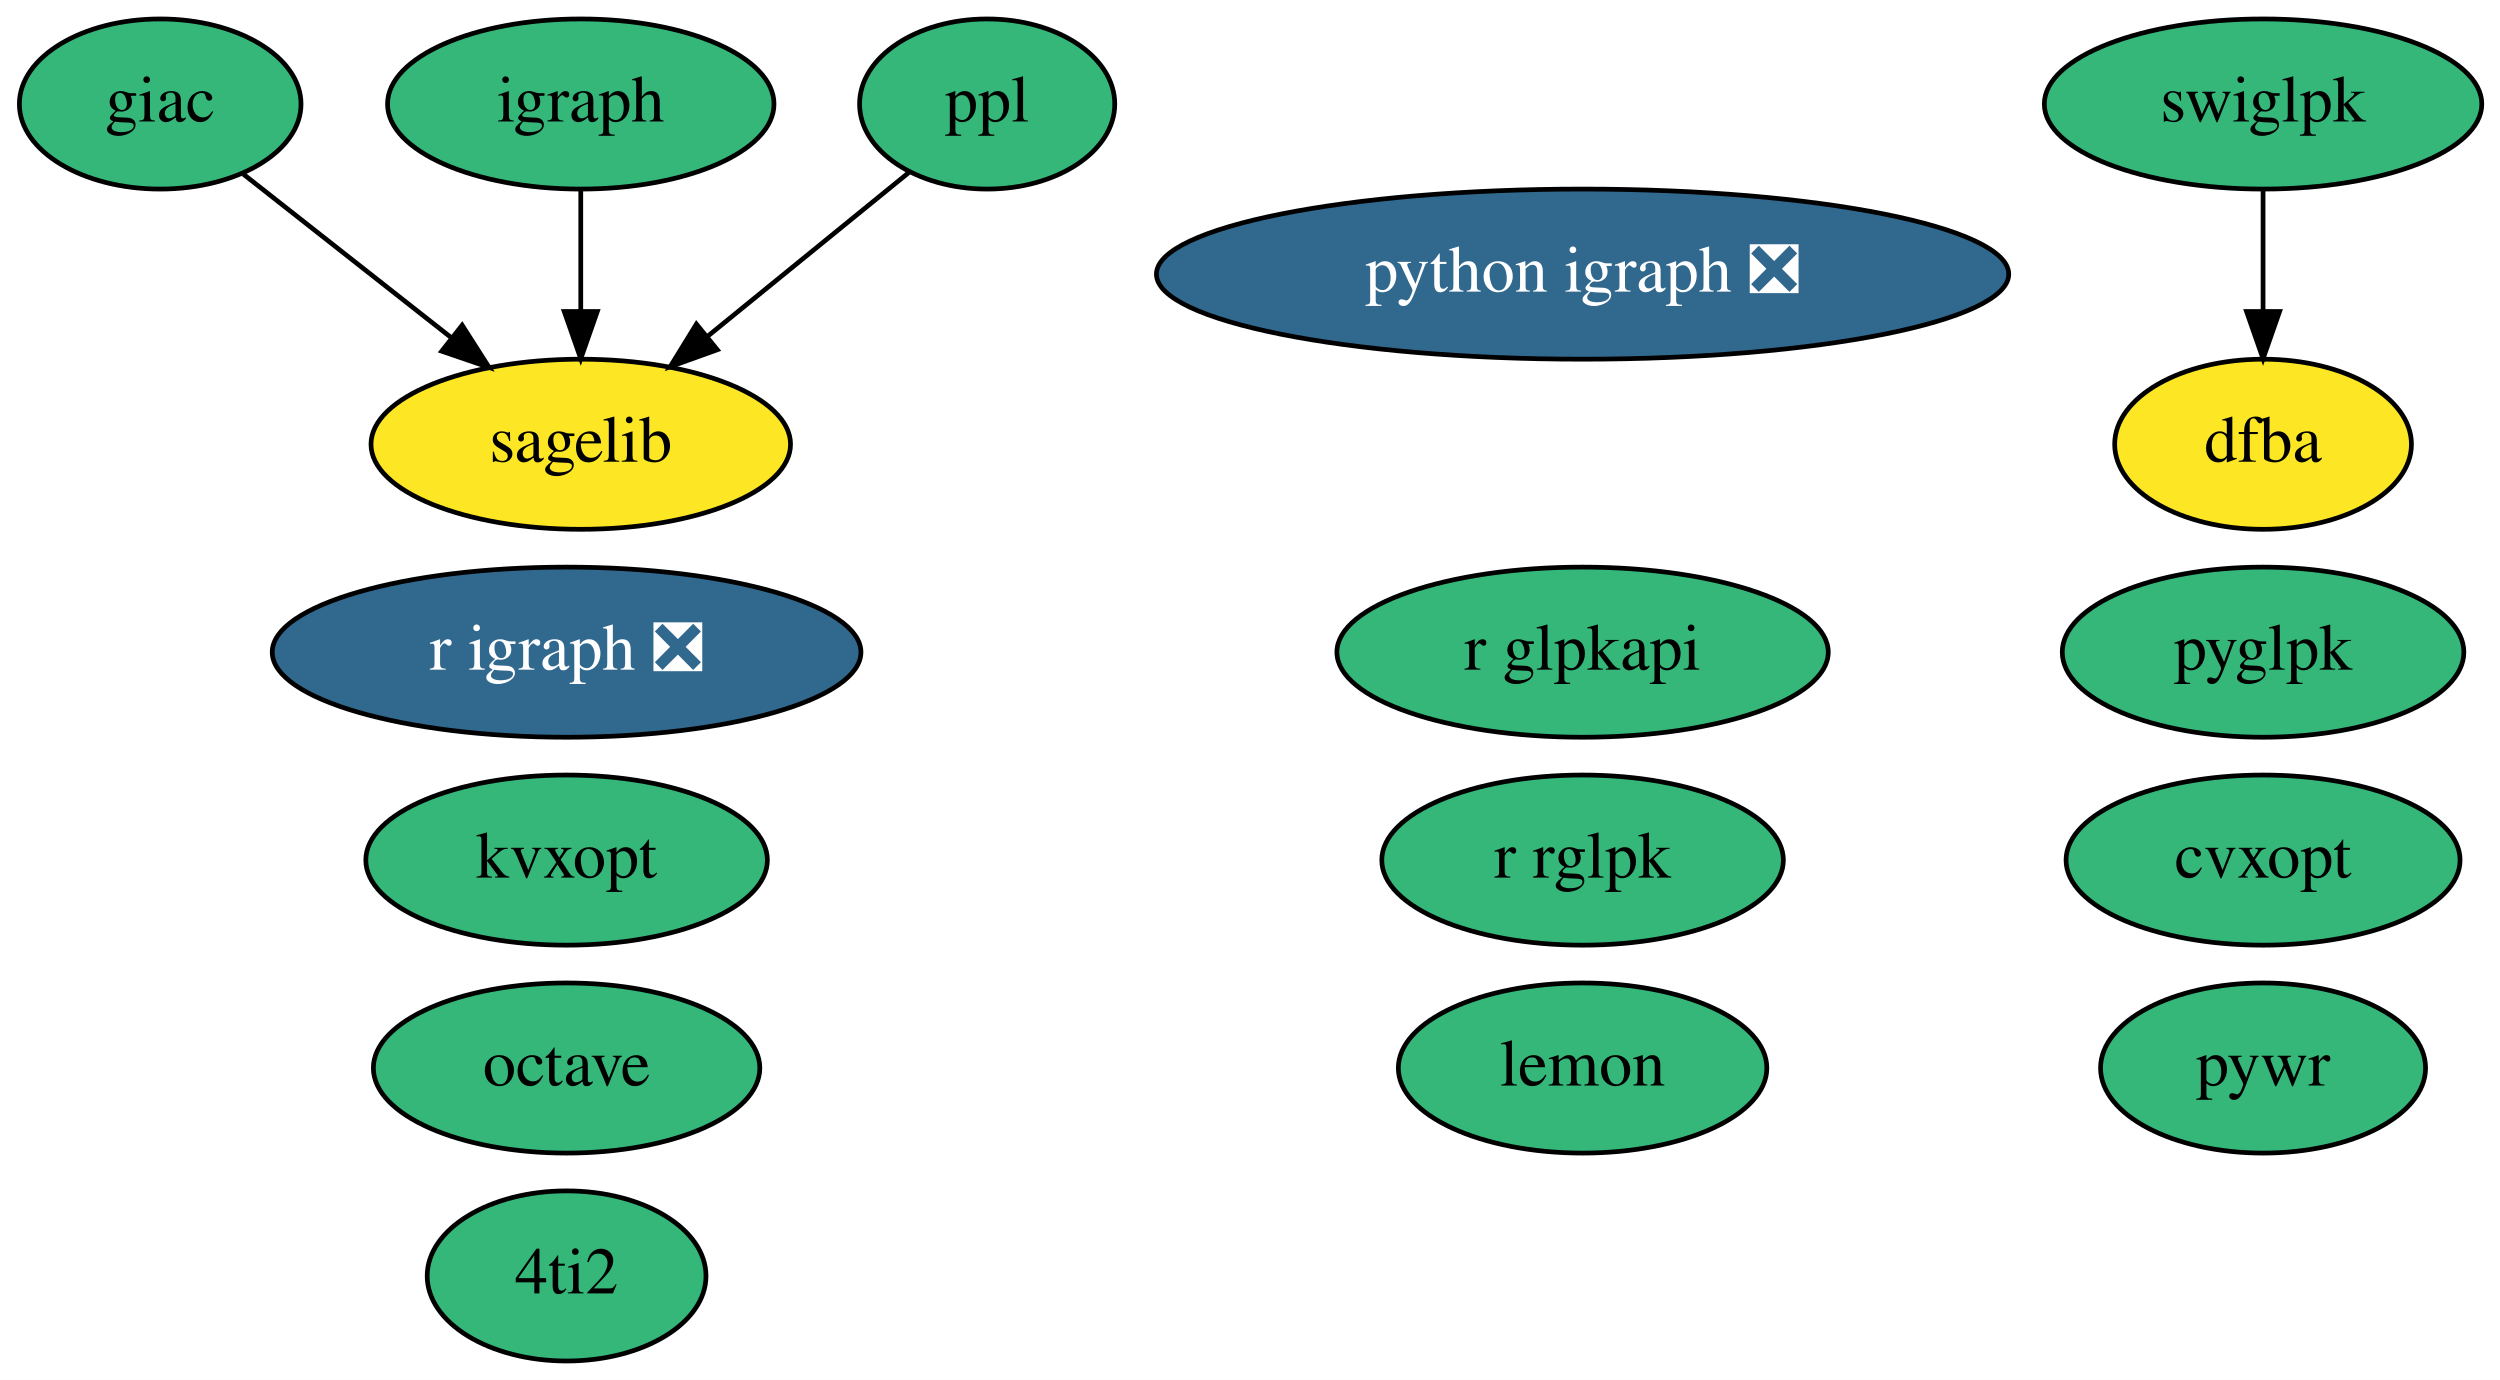
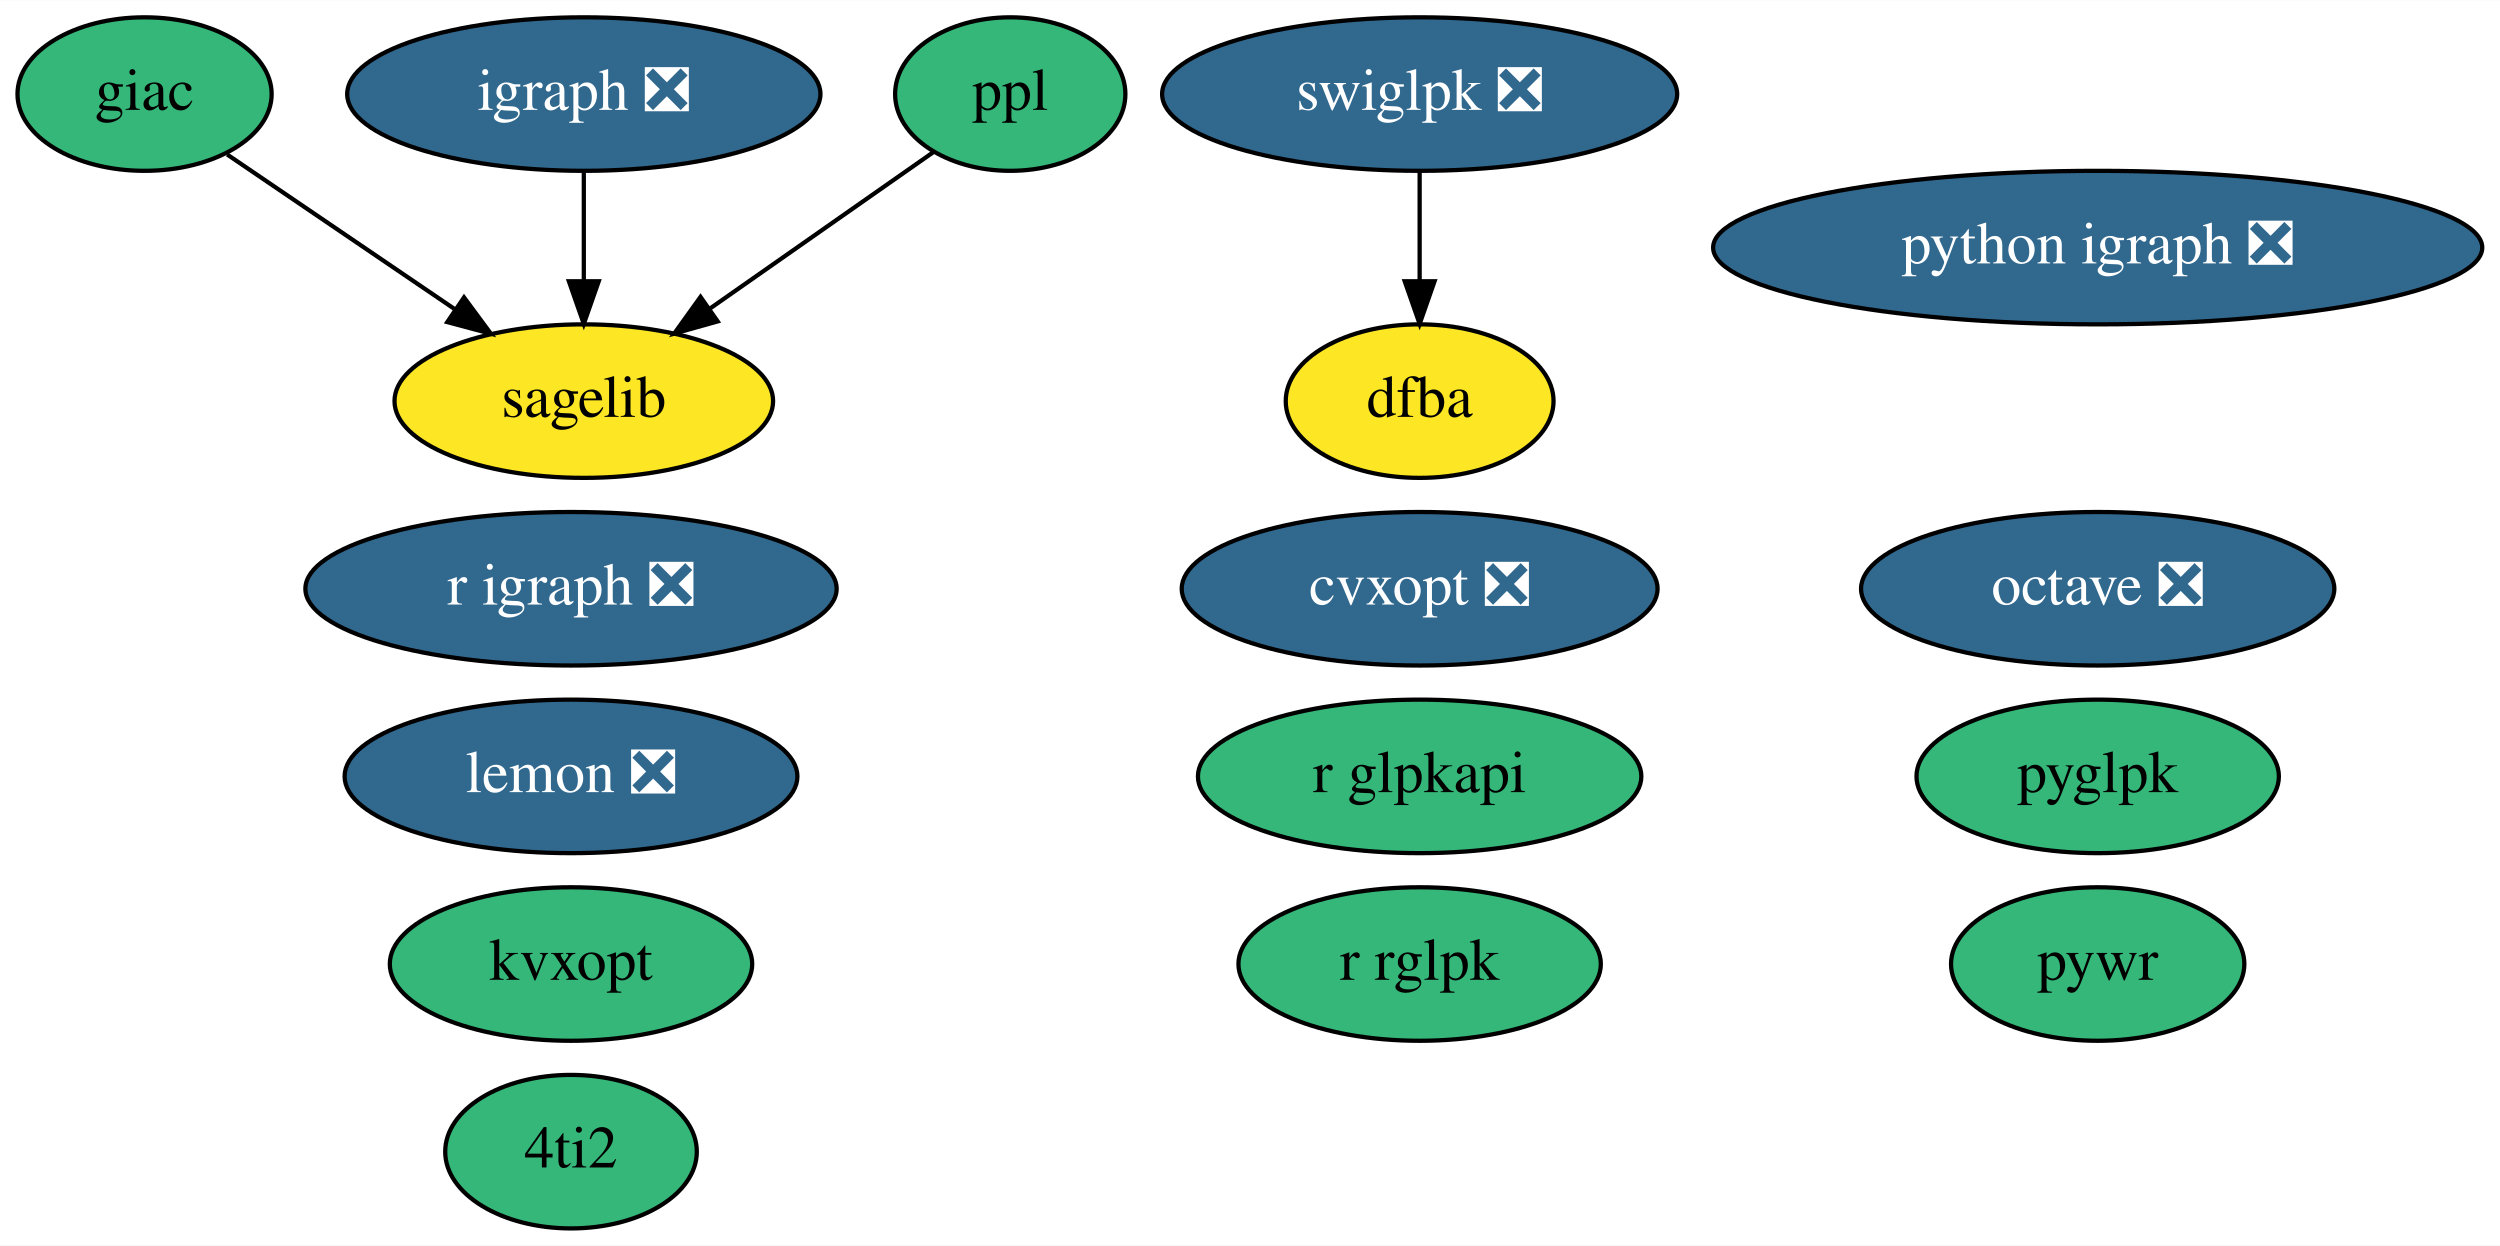
- <svg xmlns="http://www.w3.org/2000/svg" xmlns:xlink="http://www.w3.org/1999/xlink" width="529pt" height="292pt" viewBox="0.00 0.00 529.04 292.00">
+ <svg xmlns="http://www.w3.org/2000/svg" xmlns:xlink="http://www.w3.org/1999/xlink" width="586pt" height="292pt" viewBox="0.00 0.00 586.24 292.00">
  <g id="graph0" class="graph" transform="scale(1 1) rotate(0) translate(4 288)">
-     <polygon fill="white" stroke="none" points="-4,4 -4,-288 525.04,-288 525.04,4 -4,4" />
+     <polygon fill="white" stroke="none" points="-4,4 -4,-288 582.24,-288 582.24,4 -4,4" />
    <g id="node1" class="node">
      <g id="a_node1">
-         <a xlink:href="https://github.com/conda-forge/cvxopt-feedstock" xlink:title="cvxopt">
-           <ellipse fill="#35b779" stroke="black" cx="474.9" cy="-106" rx="41.69" ry="18" />
-           <text text-anchor="middle" x="474.9" y="-102.3" font-family="Times,serif" font-size="14.00">cvxopt</text>
+         <a xlink:href="https://github.com/conda-forge/cvxopt-feedstock/pull/63" xlink:title="cvxopt ❎">
+           <ellipse fill="#31688e" stroke="black" cx="328.9" cy="-150" rx="55.79" ry="18" />
+           <text text-anchor="middle" x="328.9" y="-146.3" font-family="Times,serif" font-size="14.00" fill="white">cvxopt ❎</text>
        </a>
      </g>
    </g>
    <g id="node2" class="node">
      <g id="a_node2">
        <a xlink:href="https://github.com/conda-forge/giac-feedstock" xlink:title="giac">
          <ellipse fill="#35b779" stroke="black" cx="29.9" cy="-266" rx="29.8" ry="18" />
          <text text-anchor="middle" x="29.9" y="-262.3" font-family="Times,serif" font-size="14.00">giac</text>
        </a>
      </g>
    </g>
    <g id="node9" class="node">
      <g id="a_node9">
        <a xlink:href="https://github.com/conda-forge/sagelib-feedstock" xlink:title="sagelib">
-           <ellipse fill="#fde725" stroke="black" cx="118.9" cy="-194" rx="44.39" ry="18" />
-           <text text-anchor="middle" x="118.9" y="-190.3" font-family="Times,serif" font-size="14.00">sagelib</text>
+           <ellipse fill="#fde725" stroke="black" cx="132.9" cy="-194" rx="44.39" ry="18" />
+           <text text-anchor="middle" x="132.9" y="-190.3" font-family="Times,serif" font-size="14.00">sagelib</text>
        </a>
      </g>
    </g>
    <g id="edge1" class="edge">
-       <path fill="none" stroke="black" d="M47.48,-251.17C60.02,-241.31 77.11,-227.86 91.44,-216.6" />
-       <polygon fill="black" stroke="black" points="93.8,-219.19 99.5,-210.26 89.47,-213.69 93.8,-219.19" />
+       <path fill="none" stroke="black" d="M49.27,-251.83C64.26,-241.65 85.29,-227.36 102.51,-215.65" />
+       <polygon fill="black" stroke="black" points="104.81,-218.32 111.11,-209.8 100.88,-212.53 104.81,-218.32" />
    </g>
    <g id="node3" class="node">
      <g id="a_node3">
-         <a xlink:href="https://github.com/conda-forge/igraph-feedstock" xlink:title="igraph">
-           <ellipse fill="#35b779" stroke="black" cx="118.9" cy="-266" rx="40.89" ry="18" />
-           <text text-anchor="middle" x="118.9" y="-262.3" font-family="Times,serif" font-size="14.00">igraph</text>
+         <a xlink:href="https://github.com/conda-forge/igraph-feedstock/pull/40" xlink:title="igraph ❎">
+           <ellipse fill="#31688e" stroke="black" cx="132.9" cy="-266" rx="55.49" ry="18" />
+           <text text-anchor="middle" x="132.9" y="-262.3" font-family="Times,serif" font-size="14.00" fill="white">igraph ❎</text>
        </a>
      </g>
    </g>
    <g id="edge2" class="edge">
-       <path fill="none" stroke="black" d="M118.9,-247.7C118.9,-239.98 118.9,-230.71 118.9,-222.11" />
-       <polygon fill="black" stroke="black" points="122.4,-222.1 118.9,-212.1 115.4,-222.1 122.4,-222.1" />
+       <path fill="none" stroke="black" d="M132.9,-247.7C132.9,-239.98 132.9,-230.71 132.9,-222.11" />
+       <polygon fill="black" stroke="black" points="136.4,-222.1 132.9,-212.1 129.4,-222.1 136.4,-222.1" />
    </g>
    <g id="node4" class="node">
      <g id="a_node4">
-         <a xlink:href="https://github.com/conda-forge/lemon-feedstock" xlink:title="lemon">
-           <ellipse fill="#35b779" stroke="black" cx="330.9" cy="-62" rx="38.99" ry="18" />
-           <text text-anchor="middle" x="330.9" y="-58.3" font-family="Times,serif" font-size="14.00">lemon</text>
+         <a xlink:href="https://github.com/conda-forge/lemon-feedstock/pull/26" xlink:title="lemon ❎">
+           <ellipse fill="#31688e" stroke="black" cx="129.9" cy="-106" rx="53.09" ry="18" />
+           <text text-anchor="middle" x="129.9" y="-102.3" font-family="Times,serif" font-size="14.00" fill="white">lemon ❎</text>
        </a>
      </g>
    </g>
    <g id="node5" class="node">
      <g id="a_node5">
-         <a xlink:href="https://github.com/conda-forge/octave-feedstock" xlink:title="octave">
-           <ellipse fill="#35b779" stroke="black" cx="115.9" cy="-62" rx="40.89" ry="18" />
-           <text text-anchor="middle" x="115.9" y="-58.3" font-family="Times,serif" font-size="14.00">octave</text>
+         <a xlink:href="https://github.com/conda-forge/octave-feedstock/pull/80" xlink:title="octave ❎">
+           <ellipse fill="#31688e" stroke="black" cx="487.9" cy="-150" rx="55.49" ry="18" />
+           <text text-anchor="middle" x="487.9" y="-146.3" font-family="Times,serif" font-size="14.00" fill="white">octave ❎</text>
        </a>
      </g>
    </g>
    <g id="node6" class="node">
      <g id="a_node6">
        <a xlink:href="https://github.com/conda-forge/ppl-feedstock" xlink:title="ppl">
-           <ellipse fill="#35b779" stroke="black" cx="204.9" cy="-266" rx="27" ry="18" />
-           <text text-anchor="middle" x="204.9" y="-262.3" font-family="Times,serif" font-size="14.00">ppl</text>
+           <ellipse fill="#35b779" stroke="black" cx="232.9" cy="-266" rx="27" ry="18" />
+           <text text-anchor="middle" x="232.9" y="-262.3" font-family="Times,serif" font-size="14.00">ppl</text>
        </a>
      </g>
    </g>
    <g id="edge3" class="edge">
-       <path fill="none" stroke="black" d="M188.32,-251.5C176.24,-241.67 159.62,-228.15 145.67,-216.79" />
-       <polygon fill="black" stroke="black" points="147.79,-214 137.82,-210.41 143.37,-219.43 147.79,-214" />
+       <path fill="none" stroke="black" d="M215.02,-252.49C200.48,-242.31 179.65,-227.72 162.6,-215.79" />
+       <polygon fill="black" stroke="black" points="164.29,-212.7 154.09,-209.83 160.27,-218.44 164.29,-212.7" />
    </g>
    <g id="node7" class="node">
      <g id="a_node7">
        <a xlink:href="https://github.com/conda-forge/python-igraph-feedstock/pull/59" xlink:title="python igraph ❎">
-           <ellipse fill="#31688e" stroke="black" cx="330.9" cy="-230" rx="90.18" ry="18" />
-           <text text-anchor="middle" x="330.9" y="-226.3" font-family="Times,serif" font-size="14.00" fill="white">python igraph ❎</text>
+           <ellipse fill="#31688e" stroke="black" cx="487.9" cy="-230" rx="90.18" ry="18" />
+           <text text-anchor="middle" x="487.9" y="-226.3" font-family="Times,serif" font-size="14.00" fill="white">python igraph ❎</text>
        </a>
      </g>
    </g>
    <g id="node8" class="node">
      <g id="a_node8">
        <a xlink:href="https://github.com/conda-forge/r-igraph-feedstock/pull/36" xlink:title="r igraph ❎">
-           <ellipse fill="#31688e" stroke="black" cx="115.9" cy="-150" rx="62.29" ry="18" />
-           <text text-anchor="middle" x="115.9" y="-146.3" font-family="Times,serif" font-size="14.00" fill="white">r igraph ❎</text>
+           <ellipse fill="#31688e" stroke="black" cx="129.9" cy="-150" rx="62.29" ry="18" />
+           <text text-anchor="middle" x="129.9" y="-146.3" font-family="Times,serif" font-size="14.00" fill="white">r igraph ❎</text>
        </a>
      </g>
    </g>
    <g id="node10" class="node">
      <g id="a_node10">
-         <a xlink:href="https://github.com/conda-forge/swiglpk-feedstock" xlink:title="swiglpk">
-           <ellipse fill="#35b779" stroke="black" cx="474.9" cy="-266" rx="46.29" ry="18" />
-           <text text-anchor="middle" x="474.9" y="-262.3" font-family="Times,serif" font-size="14.00">swiglpk</text>
+         <a xlink:href="https://github.com/conda-forge/swiglpk-feedstock/pull/29" xlink:title="swiglpk ❎">
+           <ellipse fill="#31688e" stroke="black" cx="328.9" cy="-266" rx="60.39" ry="18" />
+           <text text-anchor="middle" x="328.9" y="-262.3" font-family="Times,serif" font-size="14.00" fill="white">swiglpk ❎</text>
        </a>
      </g>
    </g>
    <g id="node13" class="node">
      <g id="a_node13">
        <a xlink:href="https://github.com/conda-forge/dfba-feedstock" xlink:title="dfba">
-           <ellipse fill="#fde725" stroke="black" cx="474.9" cy="-194" rx="31.4" ry="18" />
-           <text text-anchor="middle" x="474.9" y="-190.3" font-family="Times,serif" font-size="14.00">dfba</text>
+           <ellipse fill="#fde725" stroke="black" cx="328.9" cy="-194" rx="31.4" ry="18" />
+           <text text-anchor="middle" x="328.9" y="-190.3" font-family="Times,serif" font-size="14.00">dfba</text>
        </a>
      </g>
    </g>
    <g id="edge4" class="edge">
-       <path fill="none" stroke="black" d="M474.9,-247.7C474.9,-239.98 474.9,-230.71 474.9,-222.11" />
-       <polygon fill="black" stroke="black" points="478.4,-222.1 474.9,-212.1 471.4,-222.1 478.4,-222.1" />
+       <path fill="none" stroke="black" d="M328.9,-247.7C328.9,-239.98 328.9,-230.71 328.9,-222.11" />
+       <polygon fill="black" stroke="black" points="332.4,-222.1 328.9,-212.1 325.4,-222.1 332.4,-222.1" />
    </g>
    <g id="node11" class="node">
      <g id="a_node11">
        <a xlink:href="https://github.com/conda-forge/pywr-feedstock" xlink:title="pywr">
-           <ellipse fill="#35b779" stroke="black" cx="474.9" cy="-62" rx="34.39" ry="18" />
-           <text text-anchor="middle" x="474.9" y="-58.3" font-family="Times,serif" font-size="14.00">pywr</text>
+           <ellipse fill="#35b779" stroke="black" cx="487.9" cy="-62" rx="34.39" ry="18" />
+           <text text-anchor="middle" x="487.9" y="-58.3" font-family="Times,serif" font-size="14.00">pywr</text>
        </a>
      </g>
    </g>
    <g id="node12" class="node">
      <g id="a_node12">
        <a xlink:href="https://github.com/conda-forge/4ti2-feedstock" xlink:title="4ti2">
-           <ellipse fill="#35b779" stroke="black" cx="115.9" cy="-18" rx="29.5" ry="18" />
-           <text text-anchor="middle" x="115.9" y="-14.3" font-family="Times,serif" font-size="14.00">4ti2</text>
+           <ellipse fill="#35b779" stroke="black" cx="129.9" cy="-18" rx="29.5" ry="18" />
+           <text text-anchor="middle" x="129.9" y="-14.3" font-family="Times,serif" font-size="14.00">4ti2</text>
        </a>
      </g>
    </g>
    <g id="node14" class="node">
      <g id="a_node14">
        <a xlink:href="https://github.com/conda-forge/pyglpk-feedstock" xlink:title="pyglpk">
-           <ellipse fill="#35b779" stroke="black" cx="474.9" cy="-150" rx="42.49" ry="18" />
-           <text text-anchor="middle" x="474.9" y="-146.3" font-family="Times,serif" font-size="14.00">pyglpk</text>
+           <ellipse fill="#35b779" stroke="black" cx="487.9" cy="-106" rx="42.49" ry="18" />
+           <text text-anchor="middle" x="487.9" y="-102.3" font-family="Times,serif" font-size="14.00">pyglpk</text>
        </a>
      </g>
    </g>
    <g id="node15" class="node">
      <g id="a_node15">
        <a xlink:href="https://github.com/conda-forge/kvxopt-feedstock" xlink:title="kvxopt">
-           <ellipse fill="#35b779" stroke="black" cx="115.9" cy="-106" rx="42.49" ry="18" />
-           <text text-anchor="middle" x="115.9" y="-102.3" font-family="Times,serif" font-size="14.00">kvxopt</text>
+           <ellipse fill="#35b779" stroke="black" cx="129.9" cy="-62" rx="42.49" ry="18" />
+           <text text-anchor="middle" x="129.9" y="-58.3" font-family="Times,serif" font-size="14.00">kvxopt</text>
        </a>
      </g>
    </g>
    <g id="node16" class="node">
      <g id="a_node16">
        <a xlink:href="https://github.com/conda-forge/r-glpkapi-feedstock" xlink:title="r glpkapi">
-           <ellipse fill="#35b779" stroke="black" cx="330.9" cy="-150" rx="51.99" ry="18" />
-           <text text-anchor="middle" x="330.9" y="-146.3" font-family="Times,serif" font-size="14.00">r glpkapi</text>
+           <ellipse fill="#35b779" stroke="black" cx="328.9" cy="-106" rx="51.99" ry="18" />
+           <text text-anchor="middle" x="328.9" y="-102.3" font-family="Times,serif" font-size="14.00">r glpkapi</text>
        </a>
      </g>
    </g>
    <g id="node17" class="node">
      <g id="a_node17">
        <a xlink:href="https://github.com/conda-forge/r-rglpk-feedstock" xlink:title="r rglpk">
-           <ellipse fill="#35b779" stroke="black" cx="330.9" cy="-106" rx="42.49" ry="18" />
-           <text text-anchor="middle" x="330.9" y="-102.3" font-family="Times,serif" font-size="14.00">r rglpk</text>
+           <ellipse fill="#35b779" stroke="black" cx="328.9" cy="-62" rx="42.49" ry="18" />
+           <text text-anchor="middle" x="328.9" y="-58.3" font-family="Times,serif" font-size="14.00">r rglpk</text>
        </a>
      </g>
    </g>
  </g>
</svg>
